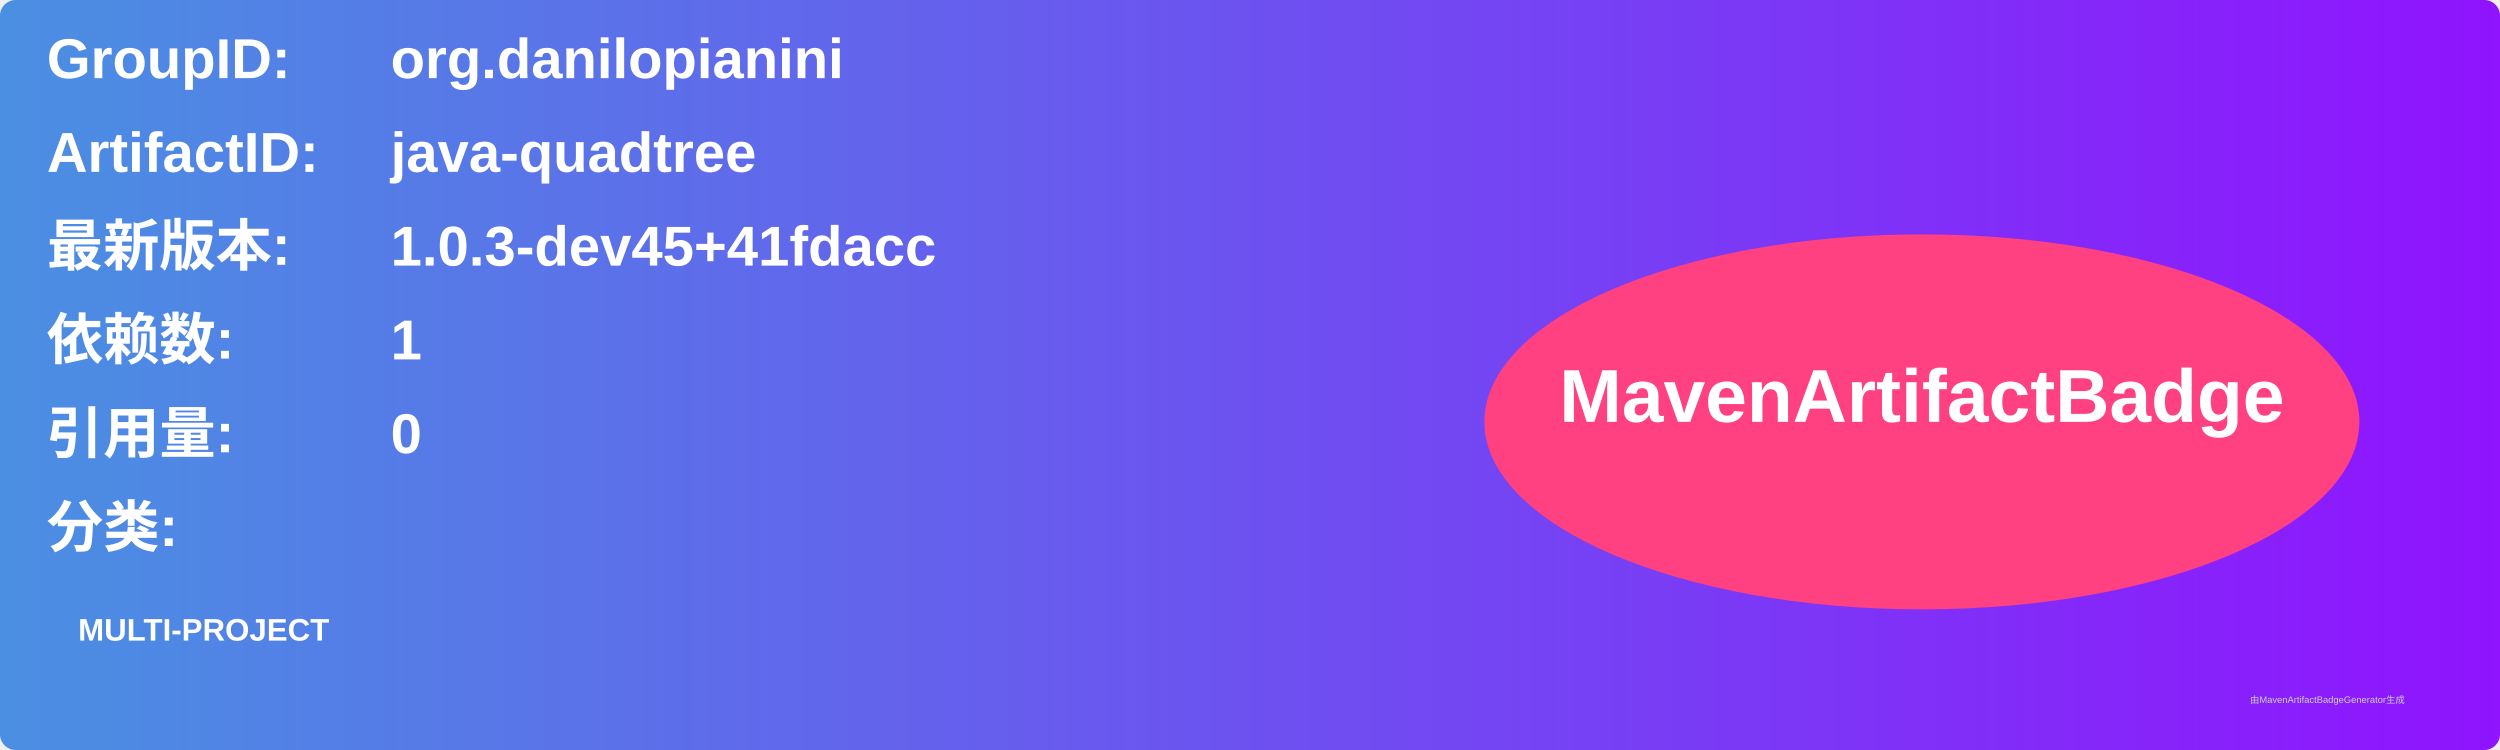
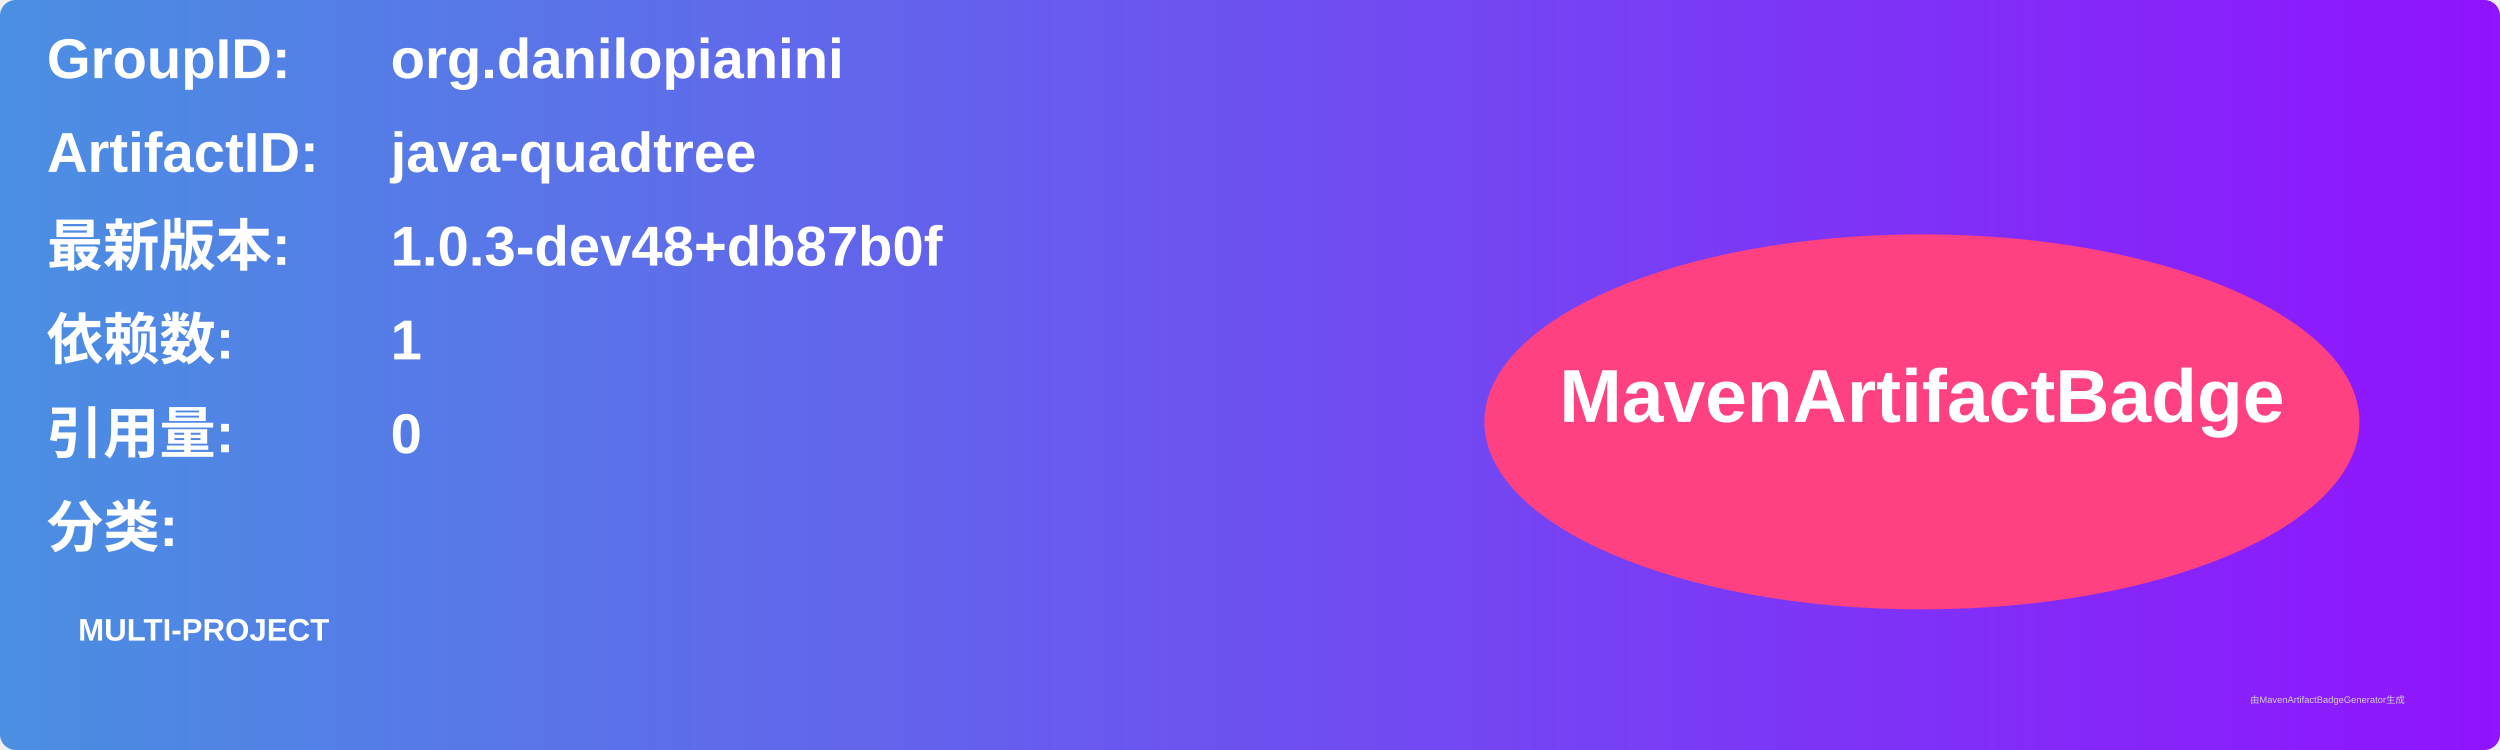
<svg xmlns="http://www.w3.org/2000/svg" width="800" height="240" viewBox="0 0 800 240">
  <linearGradient id="grad" x1="0%" y1="0%" x2="100%" y2="0%">
    <stop offset="0%" stop-color="#4a90e2" />
    <stop offset="100%" stop-color="#9013fe" />
  </linearGradient>
  <rect width="100%" height="100%" rx="5" ry="5" fill="url(#grad)" />
  <g transform="translate(15, 15)">
    <text x="0" y="10" font-family="Arial" font-size="18" fill="white" font-weight="bold" width="260">GroupID:</text>
    <text x="110" y="10" font-family="Arial" font-size="18" fill="white" font-weight="bold" width="460">org.danilopianini</text>
    <text x="0" y="40" font-family="Arial" font-size="18" fill="white" font-weight="bold" width="260">ArtifactID:</text>
    <text x="110" y="40" font-family="Arial" font-size="18" fill="white" font-weight="bold" width="460">java-quadtree</text>
    <text x="0" y="70" font-family="Arial" font-size="18" fill="white" font-weight="bold">最新版本:</text>
    <text x="110" y="70" font-family="Arial" font-size="18" fill="white" font-weight="bold">
-       <tspan font-weight="bold">1.0.3-dev45+41fdacc</tspan>
+       <tspan font-weight="bold">1.0.3-dev48+db87b0f</tspan>
    </text>
    <text x="0" y="100" font-family="Arial" font-size="18" fill="white" font-weight="bold">依赖数: </text>
    <text x="110" y="100" font-family="Arial" font-size="18" fill="white">
      <tspan font-weight="bold">1</tspan>
    </text>
    <text x="0" y="130" font-family="Arial" font-size="18" fill="white" font-weight="bold">引用量: </text>
    <text x="110" y="130" font-family="Arial" font-size="18" fill="white">
      <tspan font-weight="bold">0</tspan>
    </text>
    <text x="0" y="160" font-family="Arial" font-size="18" fill="white" font-weight="bold">分类:</text>
    <text x="10" y="190" font-family="Arial" font-size="10" fill="white">
      <tspan font-weight="bold">MULTI-PROJECT</tspan>
    </text>
    <ellipse cx="600" cy="120" rx="140" ry="60" fill="#ff4081" />
    <text x="600" y="120" text-anchor="middle" font-family="Arial" font-size="24" fill="white" font-weight="bold">MavenArtifactBadge</text>
  </g>
  <text x="720" y="225" font-family="Arial" font-size="3" fill="#d0d0d0">由MavenArtifactBadgeGenerator生成</text>
</svg>
